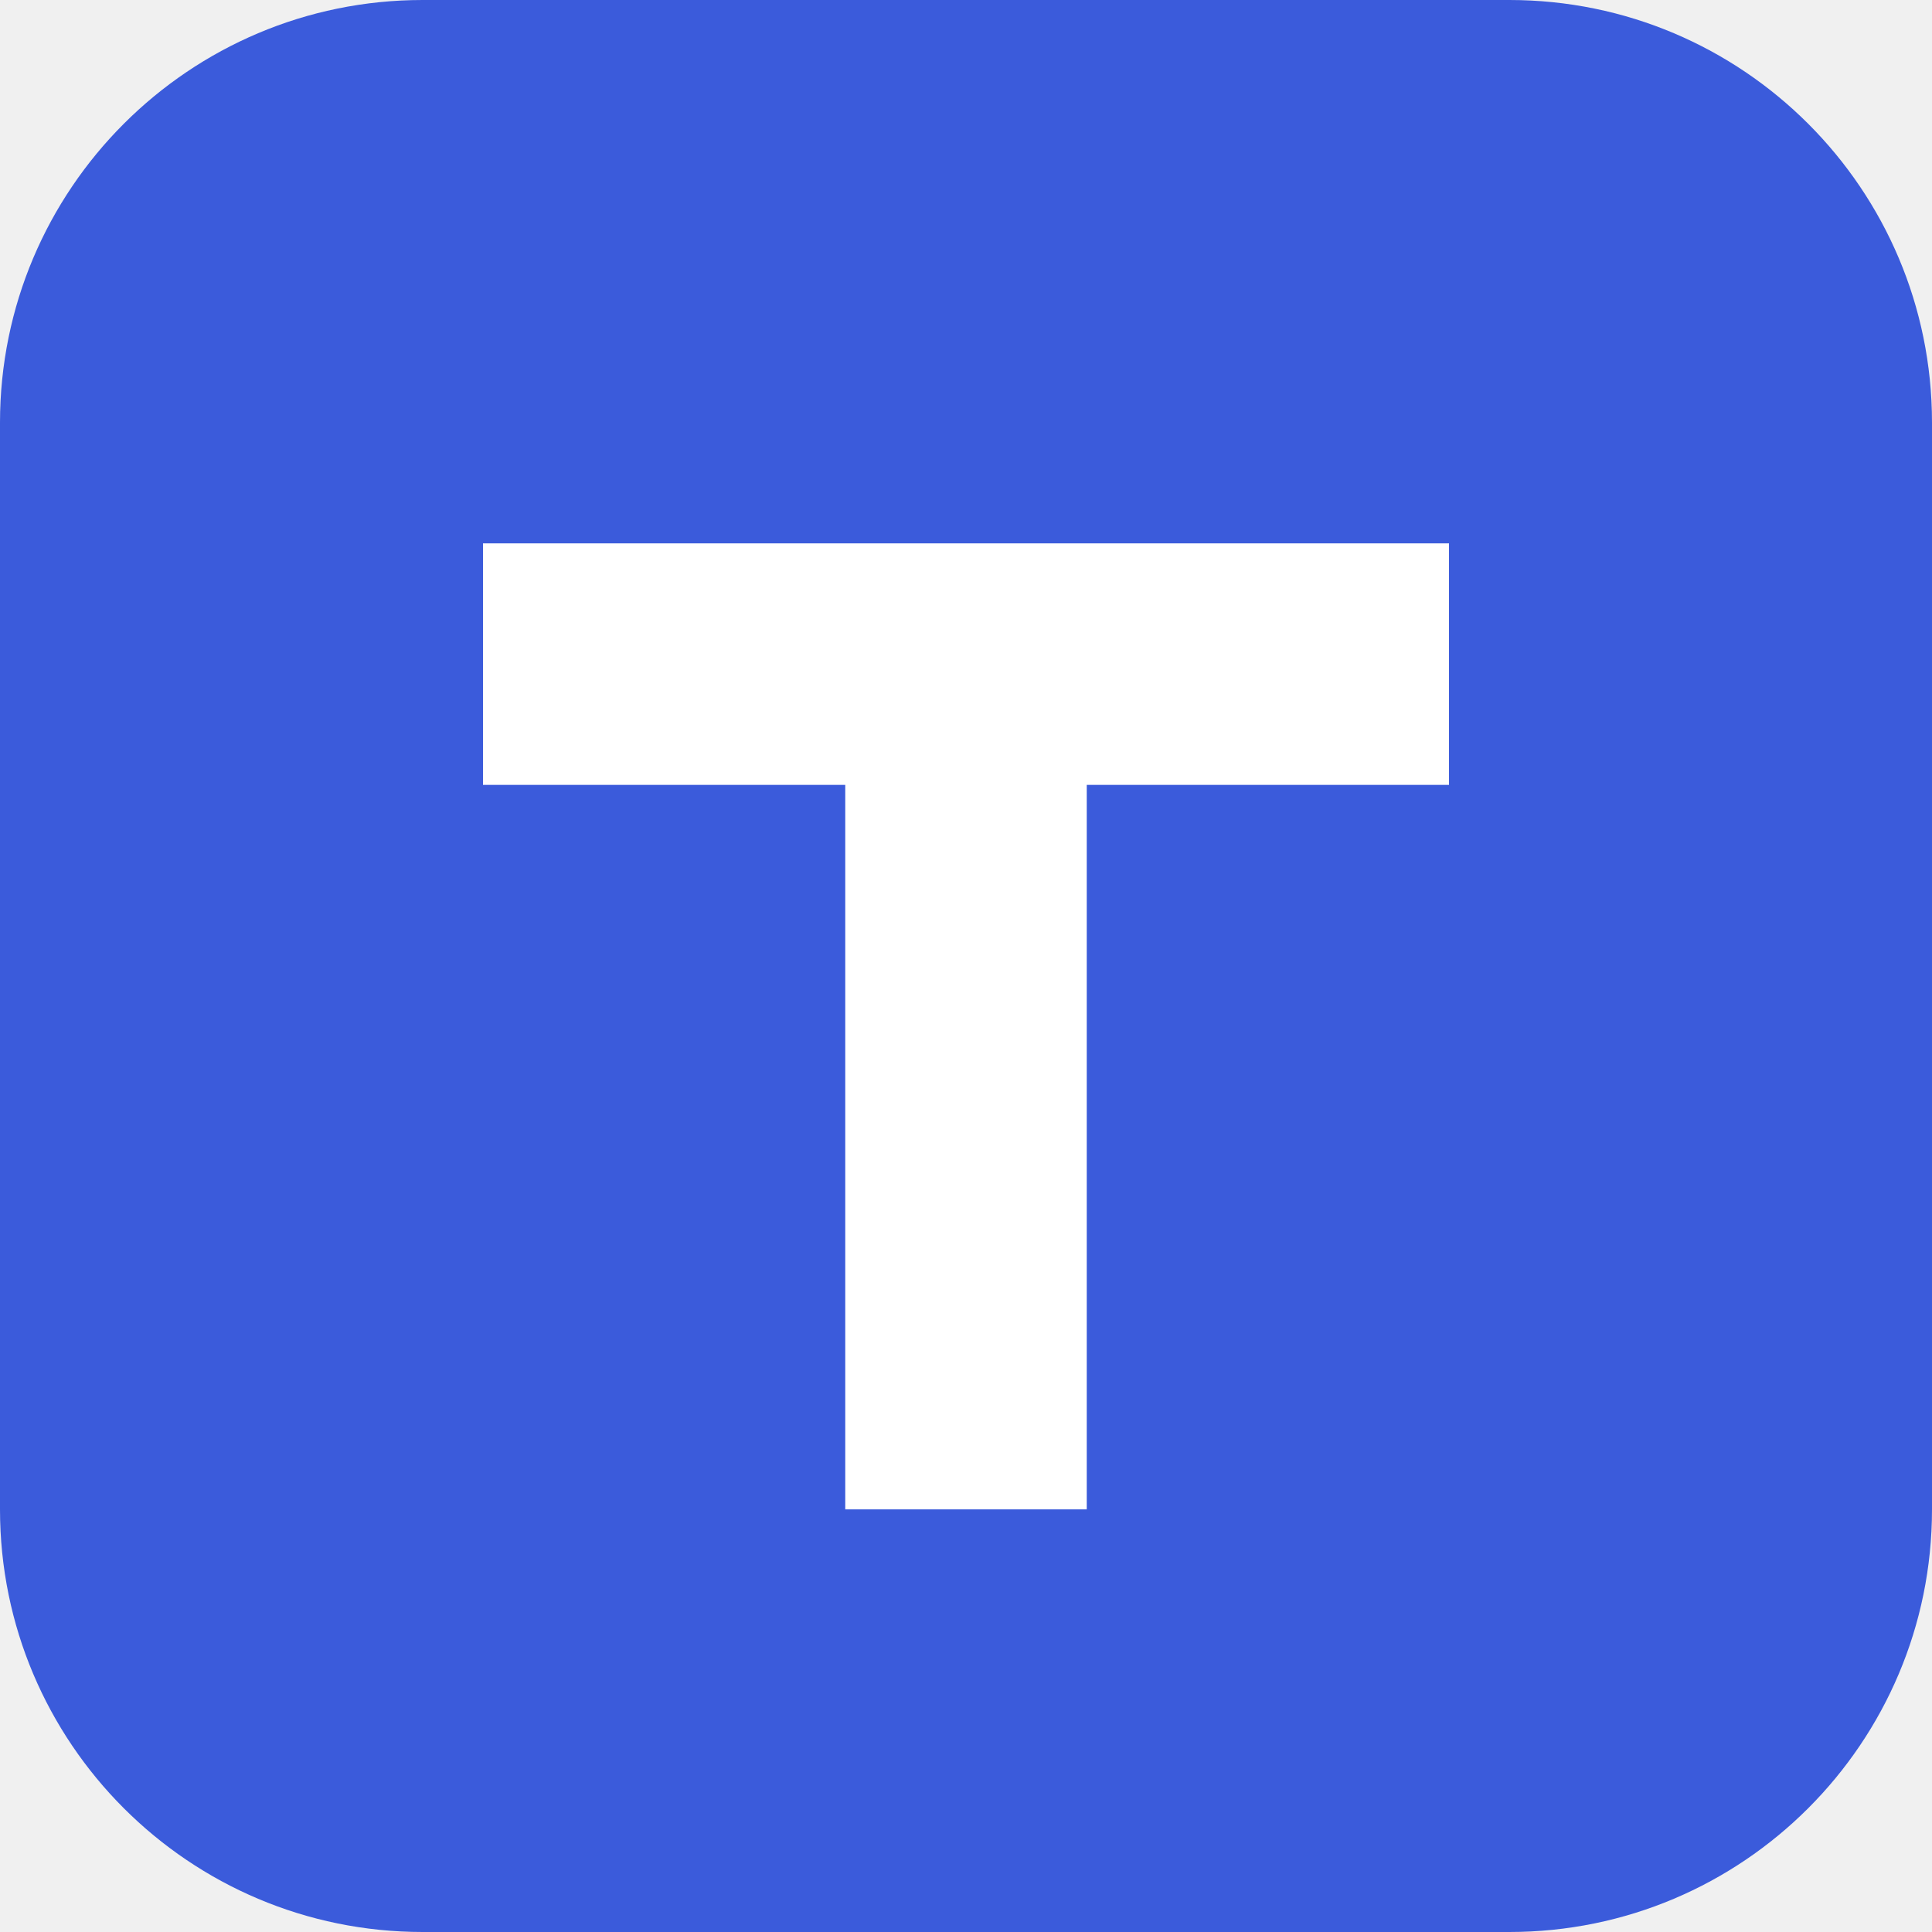
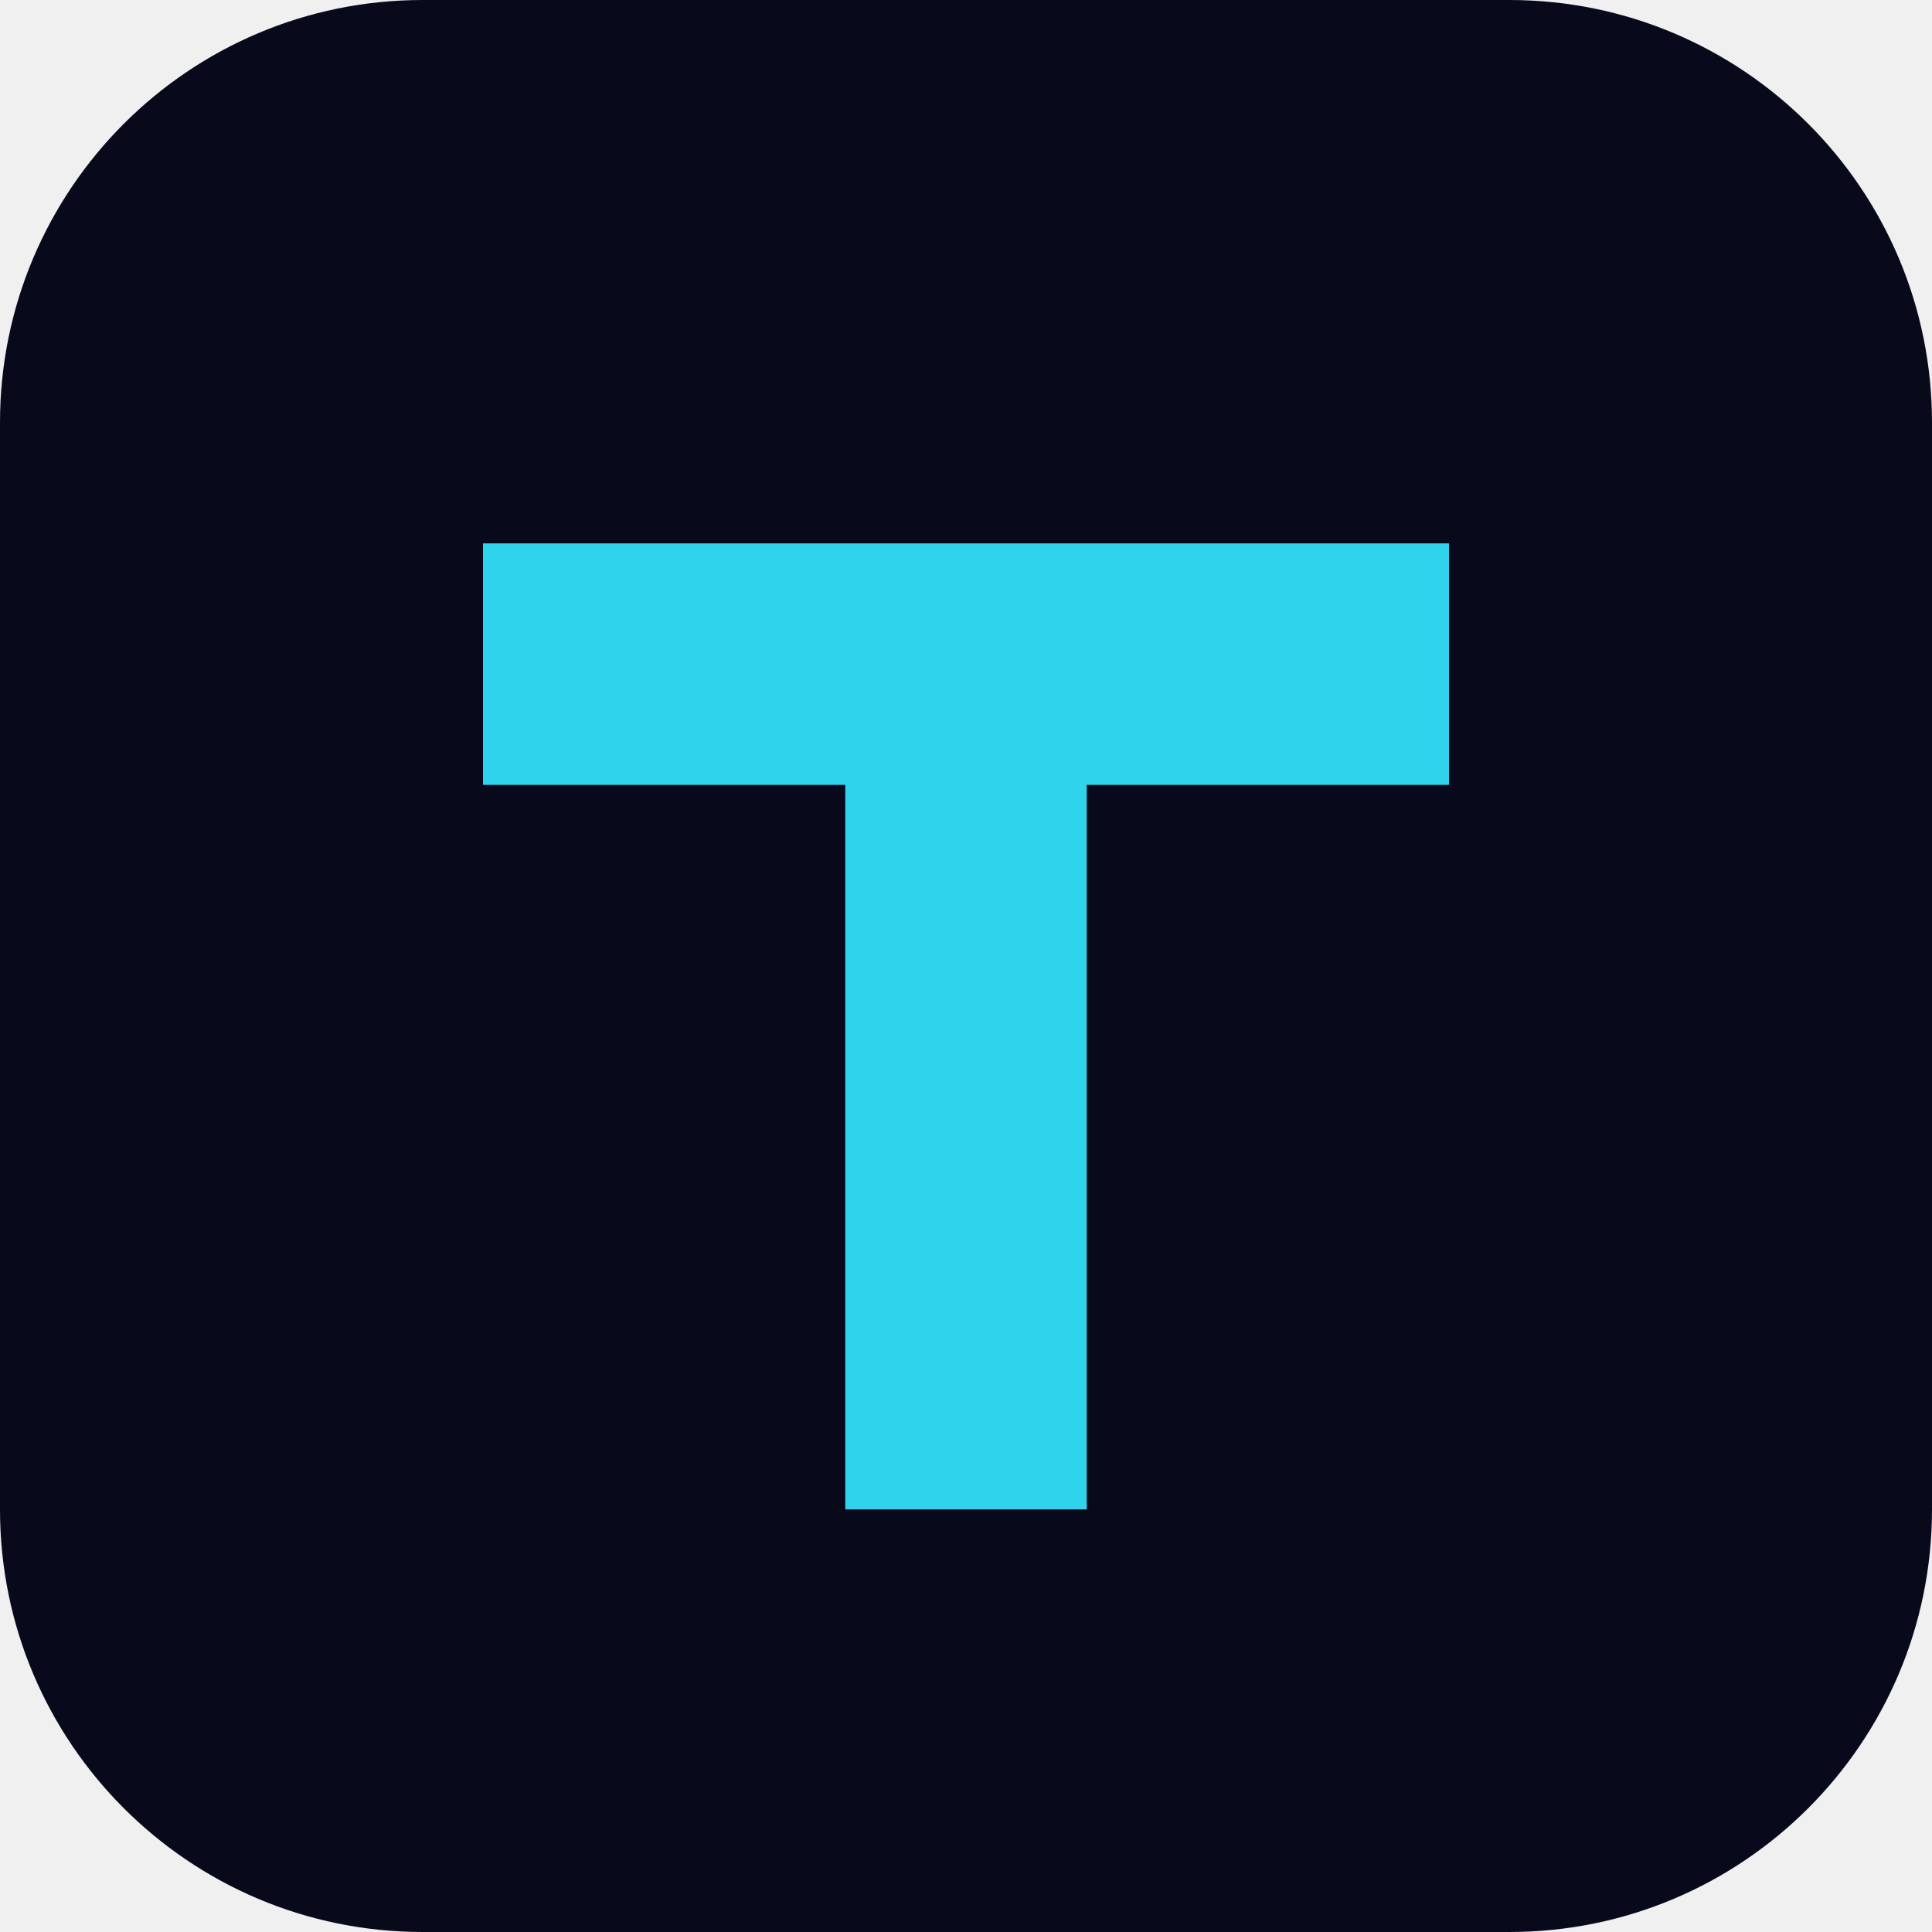
<svg xmlns="http://www.w3.org/2000/svg" viewBox="0 0 32 32">
-   <rect width="32" height="32" rx="7" fill="#3b5bdb" />
-   <path d="M8 9h16v4h-6v12h-4V13H8z" fill="#fff" />
+   <rect width="32" height="32" rx="7" fill="#08091a" />
+   <path d="M8 9h16v4h-6v12h-4V13H8z" fill="#2fd4ec" />
</svg>
